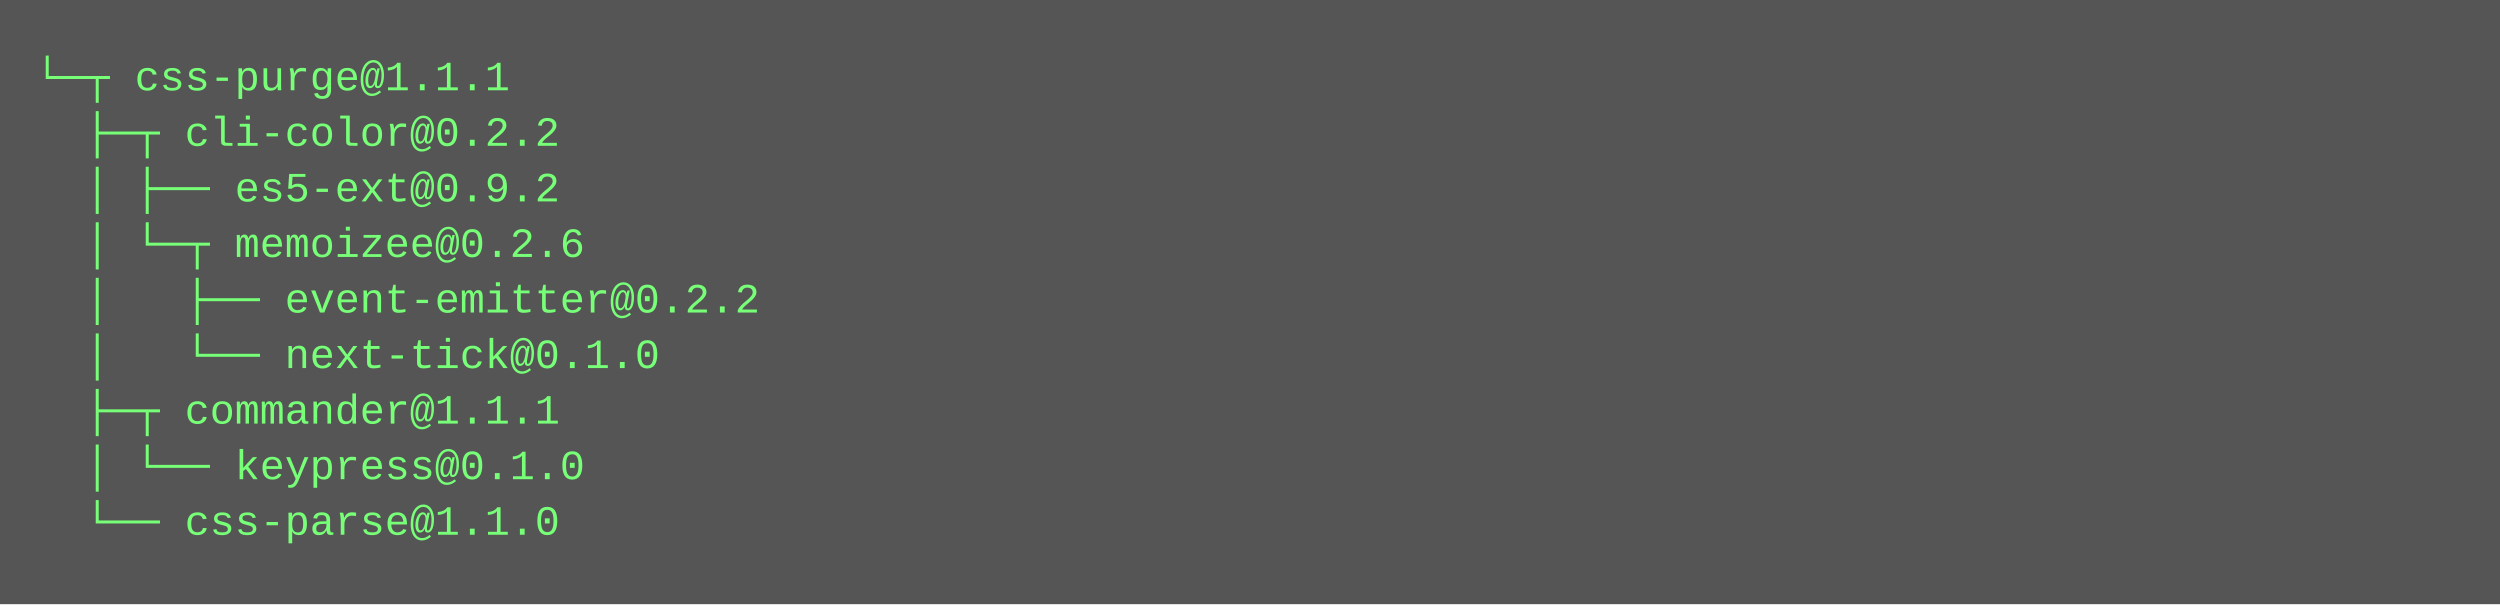
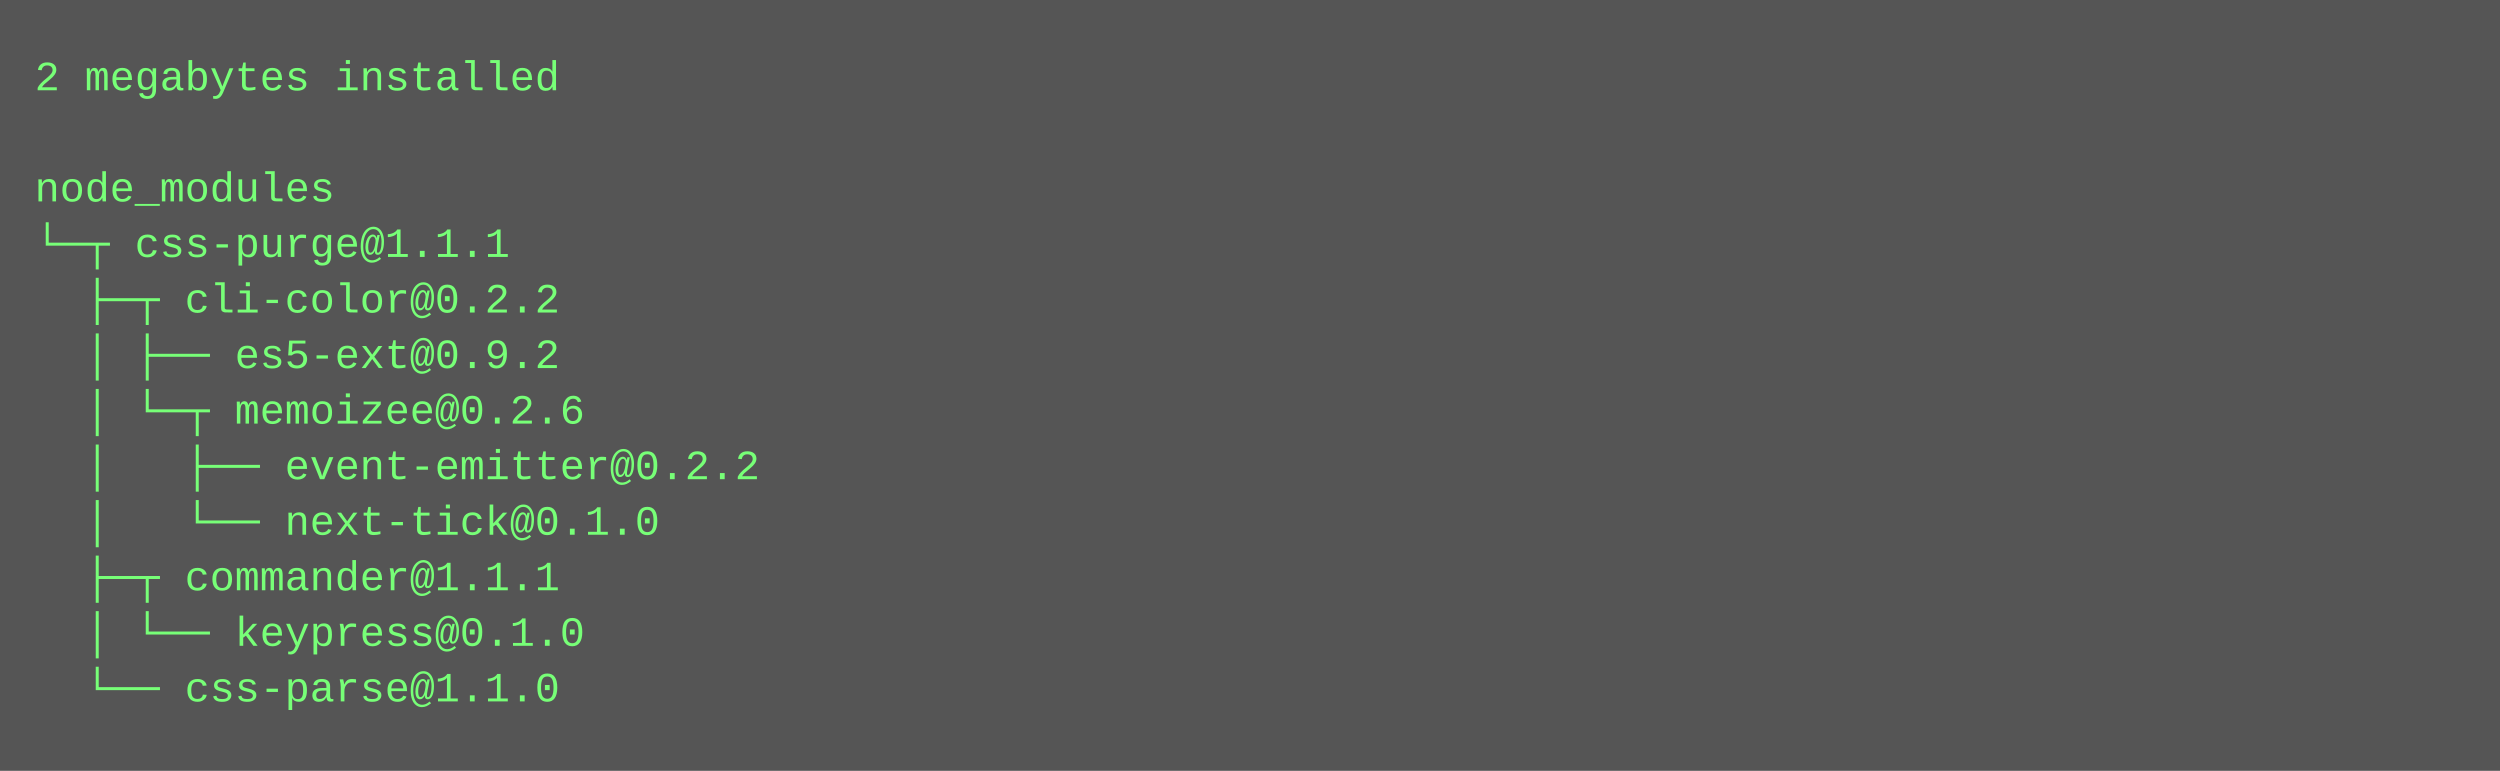
- <svg xmlns="http://www.w3.org/2000/svg" height="174" width="720">
-   <rect height="174" fill="#555" width="720" />
+ <svg xmlns="http://www.w3.org/2000/svg" height="222" width="720">
+   <rect height="222" fill="#555" width="720" />
  <text fill="#7f7" font-family="Courier New" font-size="12" xml:space="preserve">
-     <tspan x="10" y="26">└─┬ css-purge@1.1.1 </tspan>
-     <tspan x="10" y="42">  ├─┬ cli-color@0.2.2 </tspan>
-     <tspan x="10" y="58">  │ ├── es5-ext@0.9.2 </tspan>
-     <tspan x="10" y="74">  │ └─┬ memoizee@0.2.6 </tspan>
-     <tspan x="10" y="90">  │   ├── event-emitter@0.2.2 </tspan>
-     <tspan x="10" y="106">  │   └── next-tick@0.1.0 </tspan>
-     <tspan x="10" y="122">  ├─┬ commander@1.1.1 </tspan>
-     <tspan x="10" y="138">  │ └── keypress@0.1.0 </tspan>
-     <tspan x="10" y="154">  └── css-parse@1.1.0</tspan>
+     <tspan x="10" y="26">2 megabytes installed</tspan>
+     <tspan x="10" y="42" />
+     <tspan x="10" y="58">node_modules</tspan>
+     <tspan x="10" y="74">└─┬ css-purge@1.1.1 </tspan>
+     <tspan x="10" y="90">  ├─┬ cli-color@0.2.2 </tspan>
+     <tspan x="10" y="106">  │ ├── es5-ext@0.9.2 </tspan>
+     <tspan x="10" y="122">  │ └─┬ memoizee@0.2.6 </tspan>
+     <tspan x="10" y="138">  │   ├── event-emitter@0.2.2 </tspan>
+     <tspan x="10" y="154">  │   └── next-tick@0.1.0 </tspan>
+     <tspan x="10" y="170">  ├─┬ commander@1.1.1 </tspan>
+     <tspan x="10" y="186">  │ └── keypress@0.1.0 </tspan>
+     <tspan x="10" y="202">  └── css-parse@1.1.0</tspan>
  </text>
</svg>
